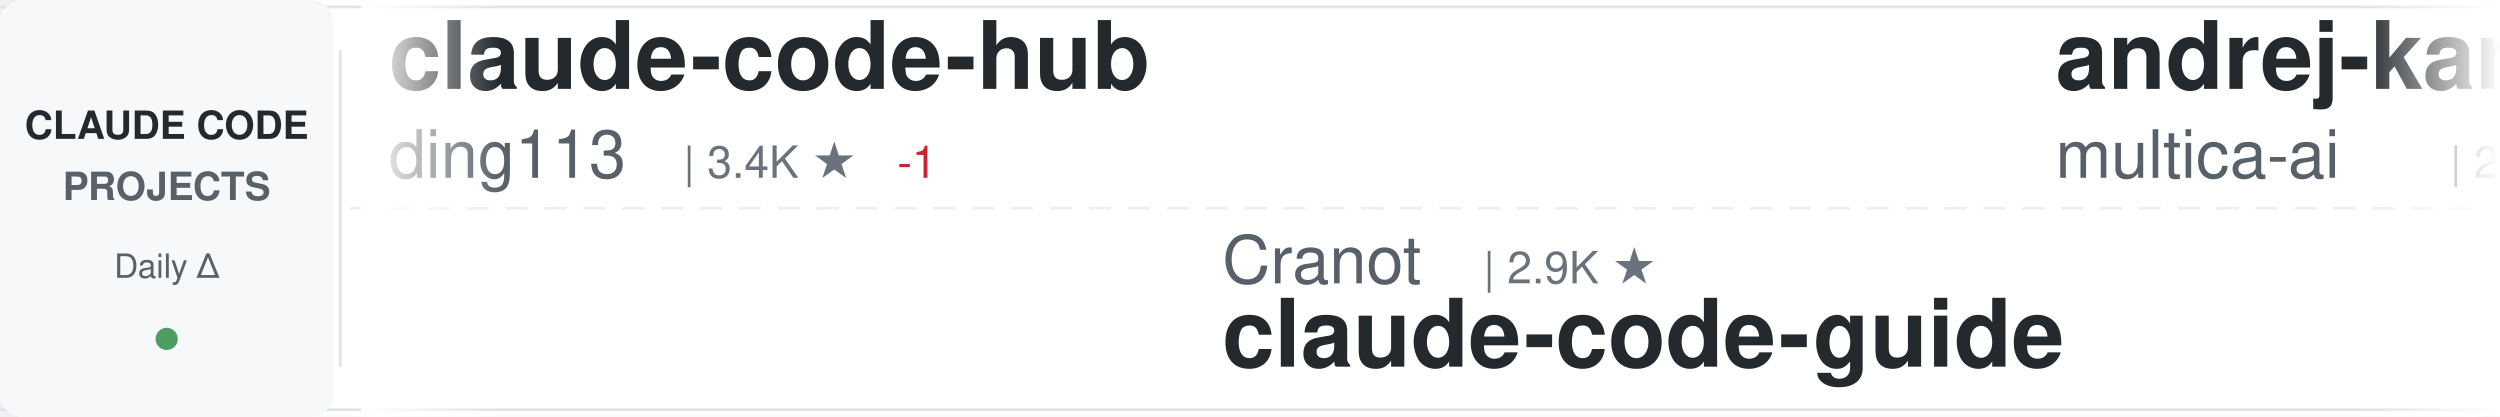
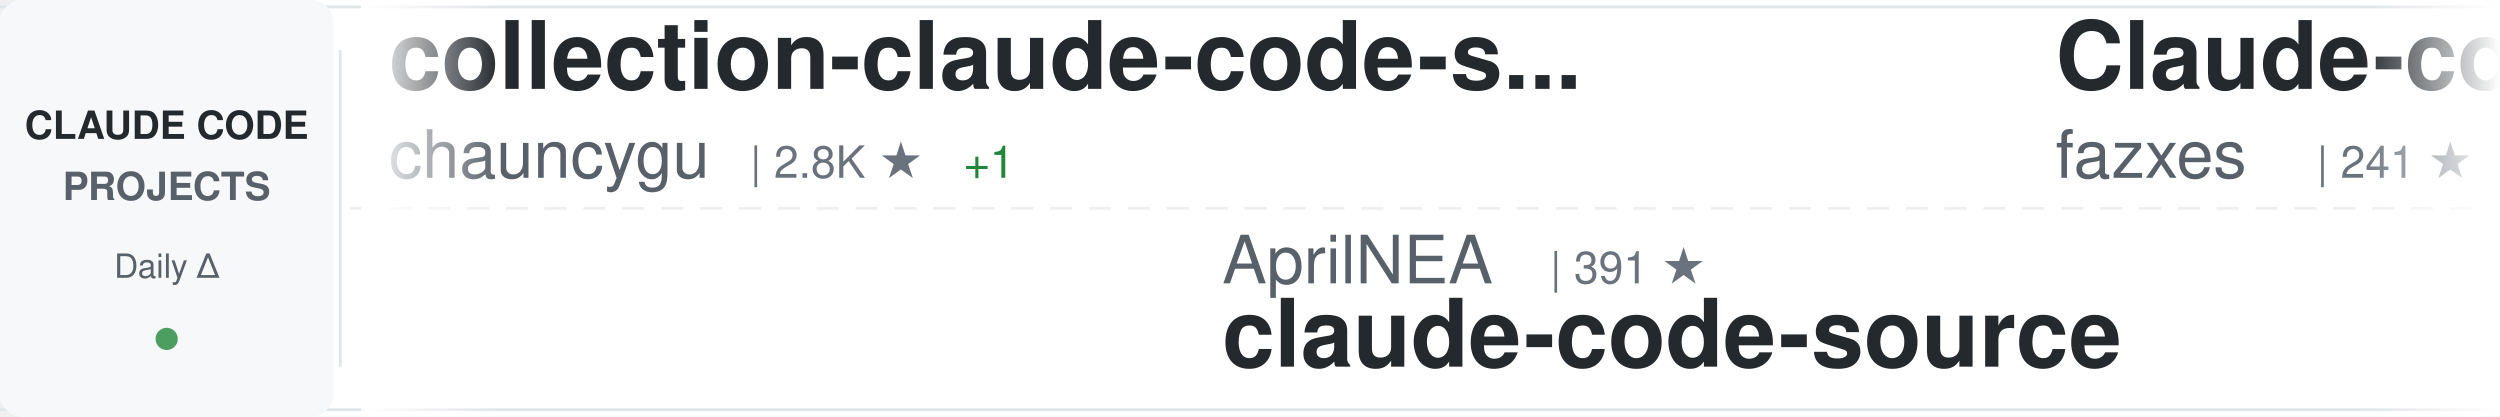
<svg xmlns="http://www.w3.org/2000/svg" width="900" height="150">
  <defs>
    <linearGradient id="awesomeLeftFade" x1="0%" y1="0%" x2="100%" y2="0%">
      <stop offset="0%" style="stop-color:#ffffff;stop-opacity:1" />
      <stop offset="100%" style="stop-color:#ffffff;stop-opacity:0" />
    </linearGradient>
    <linearGradient id="awesomeRightFade" x1="0%" y1="0%" x2="100%" y2="0%">
      <stop offset="0%" style="stop-color:#ffffff;stop-opacity:0" />
      <stop offset="100%" style="stop-color:#ffffff;stop-opacity:1" />
    </linearGradient>
  </defs>
  <rect width="900" height="150" fill="#ffffff" rx="8" />
  <rect x="0" y="2" width="900" height="1" fill="#e1e4e8" />
  <rect x="0" y="147" width="900" height="1" fill="#e1e4e8" />
  <line x1="0" y1="75" x2="900" y2="75" stroke="#e1e4e8" stroke-width="1" stroke-dasharray="8 6" opacity="0.6" />
  <rect x="0" y="0" width="120" height="150" fill="#f6f8fa" rx="8" />
  <text x="60" y="50" font-family="-apple-system, BlinkMacSystemFont, 'Segoe UI', Helvetica, Arial, sans-serif" font-size="14" font-weight="600" fill="#24292e" text-anchor="middle">CLAUDE CODE</text>
  <text x="60" y="72" font-family="-apple-system, BlinkMacSystemFont, 'Segoe UI', Helvetica, Arial, sans-serif" font-size="14" font-weight="600" fill="#586069" text-anchor="middle">PROJECTS</text>
  <text x="60" y="100" font-family="-apple-system, BlinkMacSystemFont, 'Segoe UI', Helvetica, Arial, sans-serif" font-size="12" font-weight="500" fill="#586069" text-anchor="middle">Daily Δ</text>
  <circle cx="60" cy="122" r="4" fill="#22863a" opacity="0.8" />
  <rect x="122" y="18" width="1" height="114" fill="#e1e4e8" />
  <clipPath id="awesomeTickerClip">
    <rect x="130" y="0" width="770" height="150" />
  </clipPath>
  <g clip-path="url(#awesomeTickerClip)">
    <g id="awesomeTickerItems">
      <animateTransform attributeName="transform" attributeType="XML" type="translate" from="0 0" to="-3000 0" dur="54s" repeatCount="indefinite" />
      <g transform="translate(0, 0)">
-         <text x="140" y="32" font-family="-apple-system, BlinkMacSystemFont, 'Segoe UI', Helvetica, Arial, sans-serif" font-size="34" font-weight="600" fill="#24292e">claude-code-hub</text>
-         <text x="140" y="64" font-family="-apple-system, BlinkMacSystemFont, 'Segoe UI', Helvetica, Arial, sans-serif" font-size="24" font-weight="400" fill="#586069">ding113</text>
-         <text x="246" y="64" font-family="-apple-system, BlinkMacSystemFont, 'Segoe UI', Helvetica, Arial, sans-serif" font-size="16" font-weight="500" fill="#6a737d">| 3.4K ★</text>
-         <text x="323" y="64" font-family="-apple-system, BlinkMacSystemFont, 'Segoe UI', Helvetica, Arial, sans-serif" font-size="16" font-weight="500" fill="#cb2431"> -1</text>
+         <text x="140" y="32" font-family="-apple-system, BlinkMacSystemFont, 'Segoe UI', Helvetica, Arial, sans-serif" font-size="34" font-weight="600" fill="#24292e">collection-claude-code-s...</text>
+         <text x="140" y="64" font-family="-apple-system, BlinkMacSystemFont, 'Segoe UI', Helvetica, Arial, sans-serif" font-size="24" font-weight="400" fill="#586069">chauncygu</text>
+         <text x="270" y="64" font-family="-apple-system, BlinkMacSystemFont, 'Segoe UI', Helvetica, Arial, sans-serif" font-size="16" font-weight="500" fill="#6a737d">| 2.8K ★</text>
+         <text x="347" y="64" font-family="-apple-system, BlinkMacSystemFont, 'Segoe UI', Helvetica, Arial, sans-serif" font-size="16" font-weight="500" fill="#22863a"> +1</text>
      </g>
      <g transform="translate(300, 0)">
-         <text x="140" y="102" font-family="-apple-system, BlinkMacSystemFont, 'Segoe UI', Helvetica, Arial, sans-serif" font-size="24" font-weight="400" fill="#586069">Cranot</text>
-         <text x="234" y="102" font-family="-apple-system, BlinkMacSystemFont, 'Segoe UI', Helvetica, Arial, sans-serif" font-size="16" font-weight="500" fill="#6a737d">| 2.9K ★</text>
-         <text x="140" y="132" font-family="-apple-system, BlinkMacSystemFont, 'Segoe UI', Helvetica, Arial, sans-serif" font-size="34" font-weight="600" fill="#24292e">claude-code-guide</text>
+         <text x="140" y="102" font-family="-apple-system, BlinkMacSystemFont, 'Segoe UI', Helvetica, Arial, sans-serif" font-size="24" font-weight="400" fill="#586069">AprilNEA</text>
+         <text x="258" y="102" font-family="-apple-system, BlinkMacSystemFont, 'Segoe UI', Helvetica, Arial, sans-serif" font-size="16" font-weight="500" fill="#6a737d">| 391 ★</text>
+         <text x="140" y="132" font-family="-apple-system, BlinkMacSystemFont, 'Segoe UI', Helvetica, Arial, sans-serif" font-size="34" font-weight="600" fill="#24292e">claude-code-source</text>
      </g>
      <g transform="translate(600, 0)">
-         <text x="140" y="32" font-family="-apple-system, BlinkMacSystemFont, 'Segoe UI', Helvetica, Arial, sans-serif" font-size="34" font-weight="600" fill="#24292e">andrej-karpathy-skills</text>
-         <text x="140" y="64" font-family="-apple-system, BlinkMacSystemFont, 'Segoe UI', Helvetica, Arial, sans-serif" font-size="24" font-weight="400" fill="#586069">multica-ai</text>
-         <text x="282" y="64" font-family="-apple-system, BlinkMacSystemFont, 'Segoe UI', Helvetica, Arial, sans-serif" font-size="16" font-weight="500" fill="#6a737d">| 213.5K ★</text>
-         <text x="377" y="64" font-family="-apple-system, BlinkMacSystemFont, 'Segoe UI', Helvetica, Arial, sans-serif" font-size="16" font-weight="500" fill="#22863a"> +34</text>
+         <text x="140" y="32" font-family="-apple-system, BlinkMacSystemFont, 'Segoe UI', Helvetica, Arial, sans-serif" font-size="34" font-weight="600" fill="#24292e">Claude-code</text>
+         <text x="140" y="64" font-family="-apple-system, BlinkMacSystemFont, 'Segoe UI', Helvetica, Arial, sans-serif" font-size="24" font-weight="400" fill="#586069">fazxes</text>
+         <text x="234" y="64" font-family="-apple-system, BlinkMacSystemFont, 'Segoe UI', Helvetica, Arial, sans-serif" font-size="16" font-weight="500" fill="#6a737d">| 241 ★</text>
      </g>
      <g transform="translate(900, 0)">
-         <text x="140" y="102" font-family="-apple-system, BlinkMacSystemFont, 'Segoe UI', Helvetica, Arial, sans-serif" font-size="24" font-weight="400" fill="#586069">Yuyz0112</text>
-         <text x="258" y="102" font-family="-apple-system, BlinkMacSystemFont, 'Segoe UI', Helvetica, Arial, sans-serif" font-size="16" font-weight="500" fill="#6a737d">| 2.4K ★</text>
-         <text x="140" y="132" font-family="-apple-system, BlinkMacSystemFont, 'Segoe UI', Helvetica, Arial, sans-serif" font-size="34" font-weight="600" fill="#24292e">claude-code-reverse</text>
+         <text x="140" y="102" font-family="-apple-system, BlinkMacSystemFont, 'Segoe UI', Helvetica, Arial, sans-serif" font-size="24" font-weight="400" fill="#586069">Donchitos</text>
+         <text x="270" y="102" font-family="-apple-system, BlinkMacSystemFont, 'Segoe UI', Helvetica, Arial, sans-serif" font-size="16" font-weight="500" fill="#6a737d">| 25.2K ★</text>
+         <text x="356" y="102" font-family="-apple-system, BlinkMacSystemFont, 'Segoe UI', Helvetica, Arial, sans-serif" font-size="16" font-weight="500" fill="#22863a"> +5</text>
+         <text x="140" y="132" font-family="-apple-system, BlinkMacSystemFont, 'Segoe UI', Helvetica, Arial, sans-serif" font-size="34" font-weight="600" fill="#24292e">Claude-Code-Game-Studios</text>
      </g>
      <g transform="translate(1200, 0)">
        <text x="140" y="32" font-family="-apple-system, BlinkMacSystemFont, 'Segoe UI', Helvetica, Arial, sans-serif" font-size="34" font-weight="600" fill="#24292e">claude-code-router</text>
        <text x="140" y="64" font-family="-apple-system, BlinkMacSystemFont, 'Segoe UI', Helvetica, Arial, sans-serif" font-size="24" font-weight="400" fill="#586069">musistudio</text>
        <text x="282" y="64" font-family="-apple-system, BlinkMacSystemFont, 'Segoe UI', Helvetica, Arial, sans-serif" font-size="16" font-weight="500" fill="#6a737d">| 37.3K ★</text>
        <text x="368" y="64" font-family="-apple-system, BlinkMacSystemFont, 'Segoe UI', Helvetica, Arial, sans-serif" font-size="16" font-weight="500" fill="#22863a"> +1</text>
      </g>
      <g transform="translate(1500, 0)">
-         <text x="140" y="102" font-family="-apple-system, BlinkMacSystemFont, 'Segoe UI', Helvetica, Arial, sans-serif" font-size="24" font-weight="400" fill="#586069">krusemediallc</text>
-         <text x="318" y="102" font-family="-apple-system, BlinkMacSystemFont, 'Segoe UI', Helvetica, Arial, sans-serif" font-size="16" font-weight="500" fill="#6a737d">| 1.5K ★</text>
-         <text x="140" y="132" font-family="-apple-system, BlinkMacSystemFont, 'Segoe UI', Helvetica, Arial, sans-serif" font-size="34" font-weight="600" fill="#24292e">arcads-claude-code</text>
+         <text x="140" y="102" font-family="-apple-system, BlinkMacSystemFont, 'Segoe UI', Helvetica, Arial, sans-serif" font-size="24" font-weight="400" fill="#586069">Windy3f3f3f3f</text>
+         <text x="318" y="102" font-family="-apple-system, BlinkMacSystemFont, 'Segoe UI', Helvetica, Arial, sans-serif" font-size="16" font-weight="500" fill="#6a737d">| 2.7K ★</text>
+         <text x="395" y="102" font-family="-apple-system, BlinkMacSystemFont, 'Segoe UI', Helvetica, Arial, sans-serif" font-size="16" font-weight="500" fill="#cb2431"> -1</text>
+         <text x="140" y="132" font-family="-apple-system, BlinkMacSystemFont, 'Segoe UI', Helvetica, Arial, sans-serif" font-size="34" font-weight="600" fill="#24292e">claude-code-from-scratch</text>
      </g>
      <g transform="translate(1800, 0)">
+         <text x="140" y="32" font-family="-apple-system, BlinkMacSystemFont, 'Segoe UI', Helvetica, Arial, sans-serif" font-size="34" font-weight="600" fill="#24292e">claude-code-base-action</text>
+         <text x="140" y="64" font-family="-apple-system, BlinkMacSystemFont, 'Segoe UI', Helvetica, Arial, sans-serif" font-size="24" font-weight="400" fill="#586069">anthropics</text>
+         <text x="282" y="64" font-family="-apple-system, BlinkMacSystemFont, 'Segoe UI', Helvetica, Arial, sans-serif" font-size="16" font-weight="500" fill="#6a737d">| 985 ★</text>
+       </g>
+       <g transform="translate(2100, 0)">
+         <text x="140" y="102" font-family="-apple-system, BlinkMacSystemFont, 'Segoe UI', Helvetica, Arial, sans-serif" font-size="24" font-weight="400" fill="#586069">luyao618</text>
+         <text x="258" y="102" font-family="-apple-system, BlinkMacSystemFont, 'Segoe UI', Helvetica, Arial, sans-serif" font-size="16" font-weight="500" fill="#6a737d">| 1.7K ★</text>
+         <text x="335" y="102" font-family="-apple-system, BlinkMacSystemFont, 'Segoe UI', Helvetica, Arial, sans-serif" font-size="16" font-weight="500" fill="#22863a"> +1</text>
+         <text x="140" y="132" font-family="-apple-system, BlinkMacSystemFont, 'Segoe UI', Helvetica, Arial, sans-serif" font-size="34" font-weight="600" fill="#24292e">Claude-Code-Source-Study</text>
+       </g>
+       <g transform="translate(2400, 0)">
        <text x="140" y="32" font-family="-apple-system, BlinkMacSystemFont, 'Segoe UI', Helvetica, Arial, sans-serif" font-size="34" font-weight="600" fill="#24292e">claude-code-book</text>
        <text x="140" y="64" font-family="-apple-system, BlinkMacSystemFont, 'Segoe UI', Helvetica, Arial, sans-serif" font-size="24" font-weight="400" fill="#586069">lintsinghua</text>
        <text x="294" y="64" font-family="-apple-system, BlinkMacSystemFont, 'Segoe UI', Helvetica, Arial, sans-serif" font-size="16" font-weight="500" fill="#6a737d">| 4.2K ★</text>
-         <text x="371" y="64" font-family="-apple-system, BlinkMacSystemFont, 'Segoe UI', Helvetica, Arial, sans-serif" font-size="16" font-weight="500" fill="#22863a"> +2</text>
-       </g>
-       <g transform="translate(2100, 0)">
-         <text x="140" y="102" font-family="-apple-system, BlinkMacSystemFont, 'Segoe UI', Helvetica, Arial, sans-serif" font-size="24" font-weight="400" fill="#586069">rohitg00</text>
-         <text x="258" y="102" font-family="-apple-system, BlinkMacSystemFont, 'Segoe UI', Helvetica, Arial, sans-serif" font-size="16" font-weight="500" fill="#6a737d">| 2.6K ★</text>
-         <text x="335" y="102" font-family="-apple-system, BlinkMacSystemFont, 'Segoe UI', Helvetica, Arial, sans-serif" font-size="16" font-weight="500" fill="#22863a"> +2</text>
-         <text x="140" y="132" font-family="-apple-system, BlinkMacSystemFont, 'Segoe UI', Helvetica, Arial, sans-serif" font-size="34" font-weight="600" fill="#24292e">awesome-claude-code-tool...</text>
-       </g>
-       <g transform="translate(2400, 0)">
-         <text x="140" y="32" font-family="-apple-system, BlinkMacSystemFont, 'Segoe UI', Helvetica, Arial, sans-serif" font-size="34" font-weight="600" fill="#24292e">claude-code-tudou</text>
-         <text x="140" y="64" font-family="-apple-system, BlinkMacSystemFont, 'Segoe UI', Helvetica, Arial, sans-serif" font-size="24" font-weight="400" fill="#586069">AICoderTudou</text>
-         <text x="306" y="64" font-family="-apple-system, BlinkMacSystemFont, 'Segoe UI', Helvetica, Arial, sans-serif" font-size="16" font-weight="500" fill="#6a737d">| 493 ★</text>
+         <text x="371" y="64" font-family="-apple-system, BlinkMacSystemFont, 'Segoe UI', Helvetica, Arial, sans-serif" font-size="16" font-weight="500" fill="#22863a"> +1</text>
      </g>
      <g transform="translate(2700, 0)">
-         <text x="140" y="102" font-family="-apple-system, BlinkMacSystemFont, 'Segoe UI', Helvetica, Arial, sans-serif" font-size="24" font-weight="400" fill="#586069">shareAI-lab</text>
-         <text x="294" y="102" font-family="-apple-system, BlinkMacSystemFont, 'Segoe UI', Helvetica, Arial, sans-serif" font-size="16" font-weight="500" fill="#6a737d">| 77.0K ★</text>
-         <text x="380" y="102" font-family="-apple-system, BlinkMacSystemFont, 'Segoe UI', Helvetica, Arial, sans-serif" font-size="16" font-weight="500" fill="#22863a"> +12</text>
-         <text x="140" y="132" font-family="-apple-system, BlinkMacSystemFont, 'Segoe UI', Helvetica, Arial, sans-serif" font-size="34" font-weight="600" fill="#24292e">learn-claude-code</text>
+         <text x="140" y="102" font-family="-apple-system, BlinkMacSystemFont, 'Segoe UI', Helvetica, Arial, sans-serif" font-size="24" font-weight="400" fill="#586069">ccplugins</text>
+         <text x="270" y="102" font-family="-apple-system, BlinkMacSystemFont, 'Segoe UI', Helvetica, Arial, sans-serif" font-size="16" font-weight="500" fill="#6a737d">| 943 ★</text>
+         <text x="140" y="132" font-family="-apple-system, BlinkMacSystemFont, 'Segoe UI', Helvetica, Arial, sans-serif" font-size="34" font-weight="600" fill="#24292e">awesome-claude-code-plug...</text>
      </g>
      <g transform="translate(3000, 0)">
-         <text x="140" y="32" font-family="-apple-system, BlinkMacSystemFont, 'Segoe UI', Helvetica, Arial, sans-serif" font-size="34" font-weight="600" fill="#24292e">claude-code-hub</text>
-         <text x="140" y="64" font-family="-apple-system, BlinkMacSystemFont, 'Segoe UI', Helvetica, Arial, sans-serif" font-size="24" font-weight="400" fill="#586069">ding113</text>
-         <text x="246" y="64" font-family="-apple-system, BlinkMacSystemFont, 'Segoe UI', Helvetica, Arial, sans-serif" font-size="16" font-weight="500" fill="#6a737d">| 3.4K ★</text>
-         <text x="323" y="64" font-family="-apple-system, BlinkMacSystemFont, 'Segoe UI', Helvetica, Arial, sans-serif" font-size="16" font-weight="500" fill="#cb2431"> -1</text>
+         <text x="140" y="32" font-family="-apple-system, BlinkMacSystemFont, 'Segoe UI', Helvetica, Arial, sans-serif" font-size="34" font-weight="600" fill="#24292e">collection-claude-code-s...</text>
+         <text x="140" y="64" font-family="-apple-system, BlinkMacSystemFont, 'Segoe UI', Helvetica, Arial, sans-serif" font-size="24" font-weight="400" fill="#586069">chauncygu</text>
+         <text x="270" y="64" font-family="-apple-system, BlinkMacSystemFont, 'Segoe UI', Helvetica, Arial, sans-serif" font-size="16" font-weight="500" fill="#6a737d">| 2.8K ★</text>
+         <text x="347" y="64" font-family="-apple-system, BlinkMacSystemFont, 'Segoe UI', Helvetica, Arial, sans-serif" font-size="16" font-weight="500" fill="#22863a"> +1</text>
      </g>
      <g transform="translate(3300, 0)">
-         <text x="140" y="102" font-family="-apple-system, BlinkMacSystemFont, 'Segoe UI', Helvetica, Arial, sans-serif" font-size="24" font-weight="400" fill="#586069">Cranot</text>
-         <text x="234" y="102" font-family="-apple-system, BlinkMacSystemFont, 'Segoe UI', Helvetica, Arial, sans-serif" font-size="16" font-weight="500" fill="#6a737d">| 2.9K ★</text>
-         <text x="140" y="132" font-family="-apple-system, BlinkMacSystemFont, 'Segoe UI', Helvetica, Arial, sans-serif" font-size="34" font-weight="600" fill="#24292e">claude-code-guide</text>
+         <text x="140" y="102" font-family="-apple-system, BlinkMacSystemFont, 'Segoe UI', Helvetica, Arial, sans-serif" font-size="24" font-weight="400" fill="#586069">AprilNEA</text>
+         <text x="258" y="102" font-family="-apple-system, BlinkMacSystemFont, 'Segoe UI', Helvetica, Arial, sans-serif" font-size="16" font-weight="500" fill="#6a737d">| 391 ★</text>
+         <text x="140" y="132" font-family="-apple-system, BlinkMacSystemFont, 'Segoe UI', Helvetica, Arial, sans-serif" font-size="34" font-weight="600" fill="#24292e">claude-code-source</text>
      </g>
      <g transform="translate(3600, 0)">
-         <text x="140" y="32" font-family="-apple-system, BlinkMacSystemFont, 'Segoe UI', Helvetica, Arial, sans-serif" font-size="34" font-weight="600" fill="#24292e">andrej-karpathy-skills</text>
-         <text x="140" y="64" font-family="-apple-system, BlinkMacSystemFont, 'Segoe UI', Helvetica, Arial, sans-serif" font-size="24" font-weight="400" fill="#586069">multica-ai</text>
-         <text x="282" y="64" font-family="-apple-system, BlinkMacSystemFont, 'Segoe UI', Helvetica, Arial, sans-serif" font-size="16" font-weight="500" fill="#6a737d">| 213.5K ★</text>
-         <text x="377" y="64" font-family="-apple-system, BlinkMacSystemFont, 'Segoe UI', Helvetica, Arial, sans-serif" font-size="16" font-weight="500" fill="#22863a"> +34</text>
+         <text x="140" y="32" font-family="-apple-system, BlinkMacSystemFont, 'Segoe UI', Helvetica, Arial, sans-serif" font-size="34" font-weight="600" fill="#24292e">Claude-code</text>
+         <text x="140" y="64" font-family="-apple-system, BlinkMacSystemFont, 'Segoe UI', Helvetica, Arial, sans-serif" font-size="24" font-weight="400" fill="#586069">fazxes</text>
+         <text x="234" y="64" font-family="-apple-system, BlinkMacSystemFont, 'Segoe UI', Helvetica, Arial, sans-serif" font-size="16" font-weight="500" fill="#6a737d">| 241 ★</text>
      </g>
      <g transform="translate(3900, 0)">
-         <text x="140" y="102" font-family="-apple-system, BlinkMacSystemFont, 'Segoe UI', Helvetica, Arial, sans-serif" font-size="24" font-weight="400" fill="#586069">Yuyz0112</text>
-         <text x="258" y="102" font-family="-apple-system, BlinkMacSystemFont, 'Segoe UI', Helvetica, Arial, sans-serif" font-size="16" font-weight="500" fill="#6a737d">| 2.4K ★</text>
-         <text x="140" y="132" font-family="-apple-system, BlinkMacSystemFont, 'Segoe UI', Helvetica, Arial, sans-serif" font-size="34" font-weight="600" fill="#24292e">claude-code-reverse</text>
+         <text x="140" y="102" font-family="-apple-system, BlinkMacSystemFont, 'Segoe UI', Helvetica, Arial, sans-serif" font-size="24" font-weight="400" fill="#586069">Donchitos</text>
+         <text x="270" y="102" font-family="-apple-system, BlinkMacSystemFont, 'Segoe UI', Helvetica, Arial, sans-serif" font-size="16" font-weight="500" fill="#6a737d">| 25.2K ★</text>
+         <text x="356" y="102" font-family="-apple-system, BlinkMacSystemFont, 'Segoe UI', Helvetica, Arial, sans-serif" font-size="16" font-weight="500" fill="#22863a"> +5</text>
+         <text x="140" y="132" font-family="-apple-system, BlinkMacSystemFont, 'Segoe UI', Helvetica, Arial, sans-serif" font-size="34" font-weight="600" fill="#24292e">Claude-Code-Game-Studios</text>
      </g>
    </g>
  </g>
  <rect x="130" y="0" width="50" height="150" fill="url(#awesomeLeftFade)" />
  <rect x="850" y="0" width="50" height="150" fill="url(#awesomeRightFade)" />
</svg>
